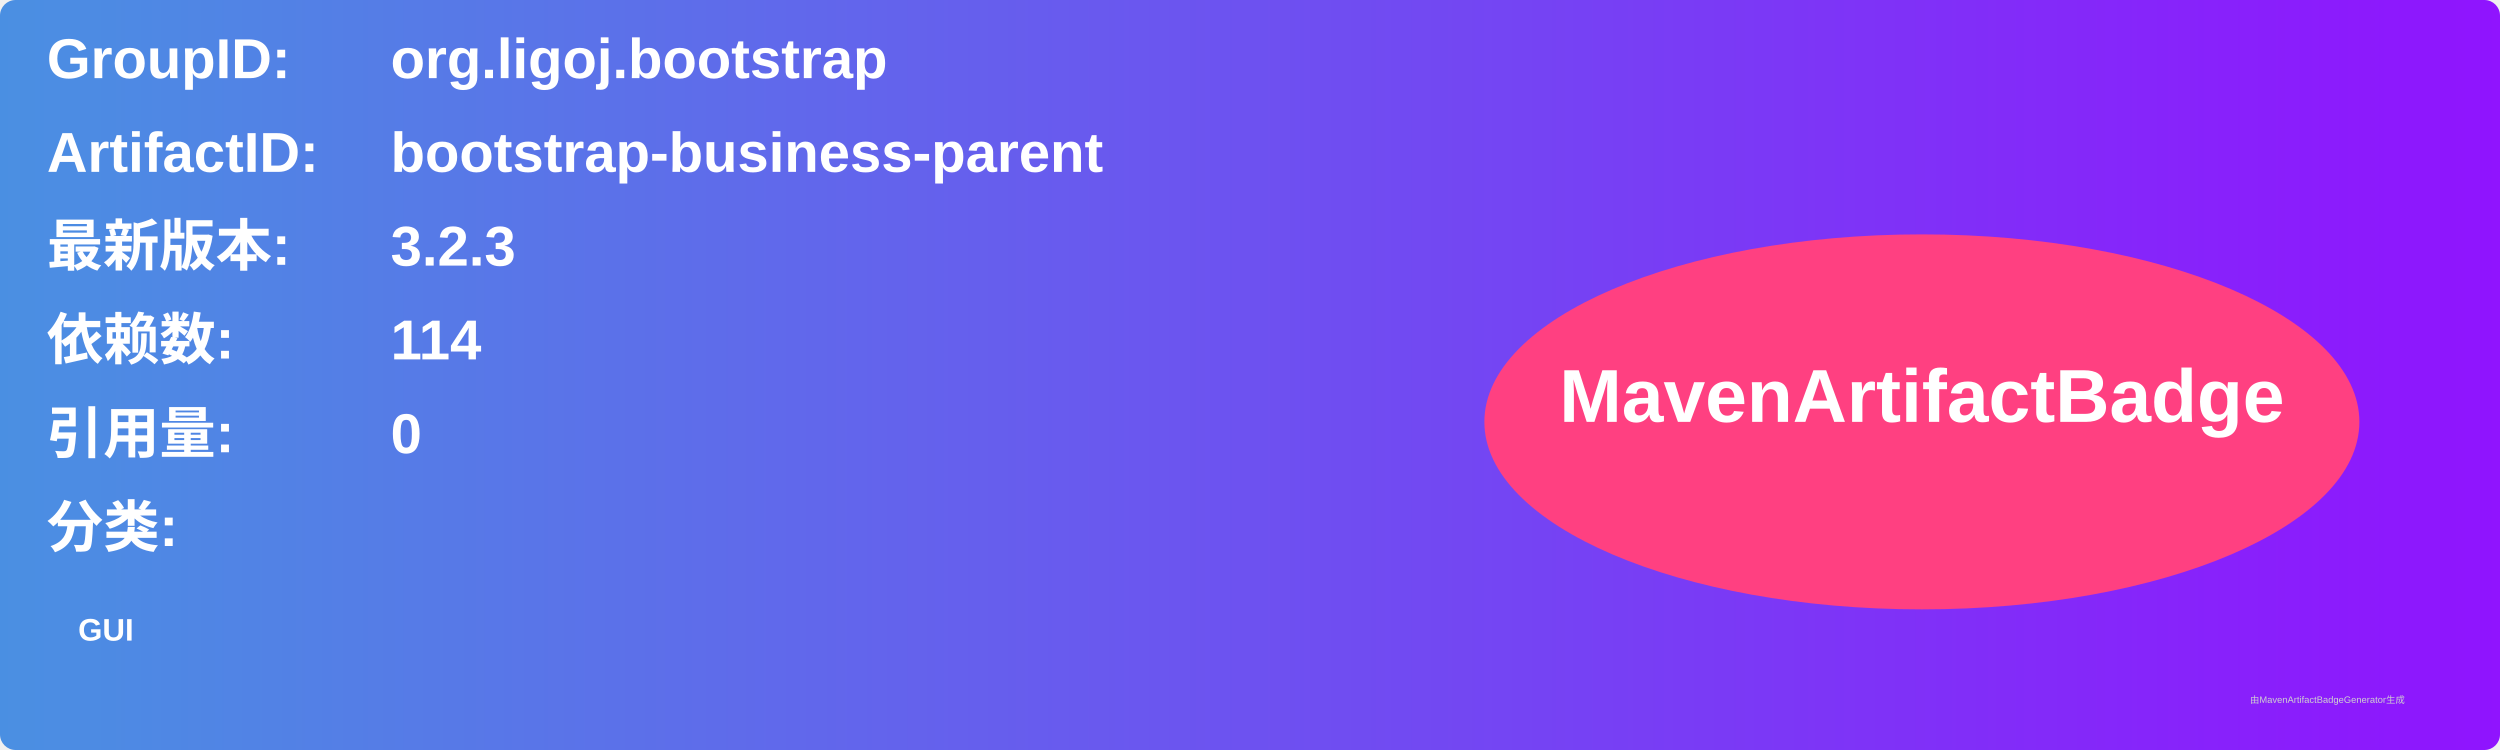
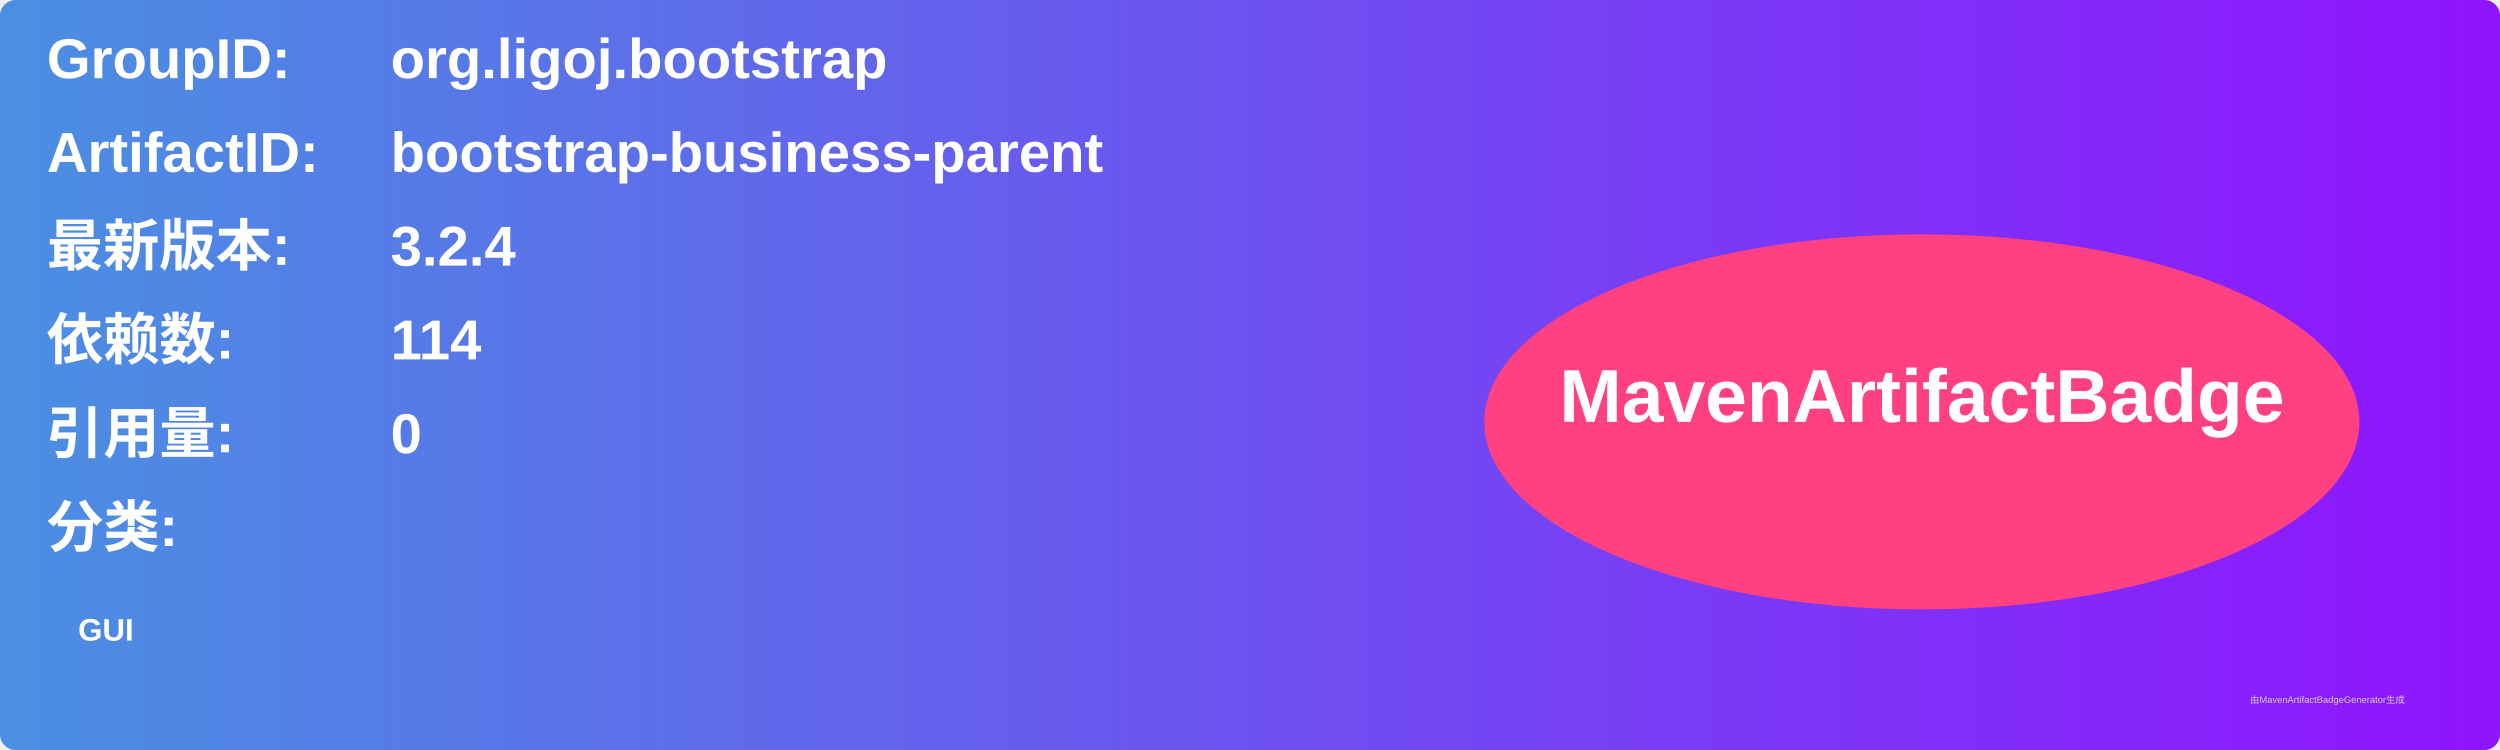
<svg xmlns="http://www.w3.org/2000/svg" width="800" height="240" viewBox="0 0 800 240">
  <linearGradient id="grad" x1="0%" y1="0%" x2="100%" y2="0%">
    <stop offset="0%" stop-color="#4a90e2" />
    <stop offset="100%" stop-color="#9013fe" />
  </linearGradient>
  <rect width="100%" height="100%" rx="5" ry="5" fill="url(#grad)" />
  <g transform="translate(15, 15)">
    <text x="0" y="10" font-family="Arial" font-size="18" fill="white" font-weight="bold" width="260">GroupID:</text>
    <text x="110" y="10" font-family="Arial" font-size="18" fill="white" font-weight="bold" width="460">org.ligoj.bootstrap</text>
    <text x="0" y="40" font-family="Arial" font-size="18" fill="white" font-weight="bold" width="260">ArtifactID:</text>
    <text x="110" y="40" font-family="Arial" font-size="18" fill="white" font-weight="bold" width="460">bootstrap-business-parent</text>
    <text x="0" y="70" font-family="Arial" font-size="18" fill="white" font-weight="bold">最新版本:</text>
    <text x="110" y="70" font-family="Arial" font-size="18" fill="white" font-weight="bold">
-       <tspan font-weight="bold">3.2.3</tspan>
+       <tspan font-weight="bold">3.2.4</tspan>
    </text>
    <text x="0" y="100" font-family="Arial" font-size="18" fill="white" font-weight="bold">依赖数: </text>
    <text x="110" y="100" font-family="Arial" font-size="18" fill="white">
      <tspan font-weight="bold">114</tspan>
    </text>
    <text x="0" y="130" font-family="Arial" font-size="18" fill="white" font-weight="bold">引用量: </text>
    <text x="110" y="130" font-family="Arial" font-size="18" fill="white">
      <tspan font-weight="bold">0</tspan>
    </text>
    <text x="0" y="160" font-family="Arial" font-size="18" fill="white" font-weight="bold">分类:</text>
    <text x="10" y="190" font-family="Arial" font-size="10" fill="white">
      <tspan font-weight="bold">GUI</tspan>
    </text>
    <ellipse cx="600" cy="120" rx="140" ry="60" fill="#ff4081" />
    <text x="600" y="120" text-anchor="middle" font-family="Arial" font-size="24" fill="white" font-weight="bold">MavenArtifactBadge</text>
  </g>
  <text x="720" y="225" font-family="Arial" font-size="3" fill="#d0d0d0">由MavenArtifactBadgeGenerator生成</text>
</svg>
